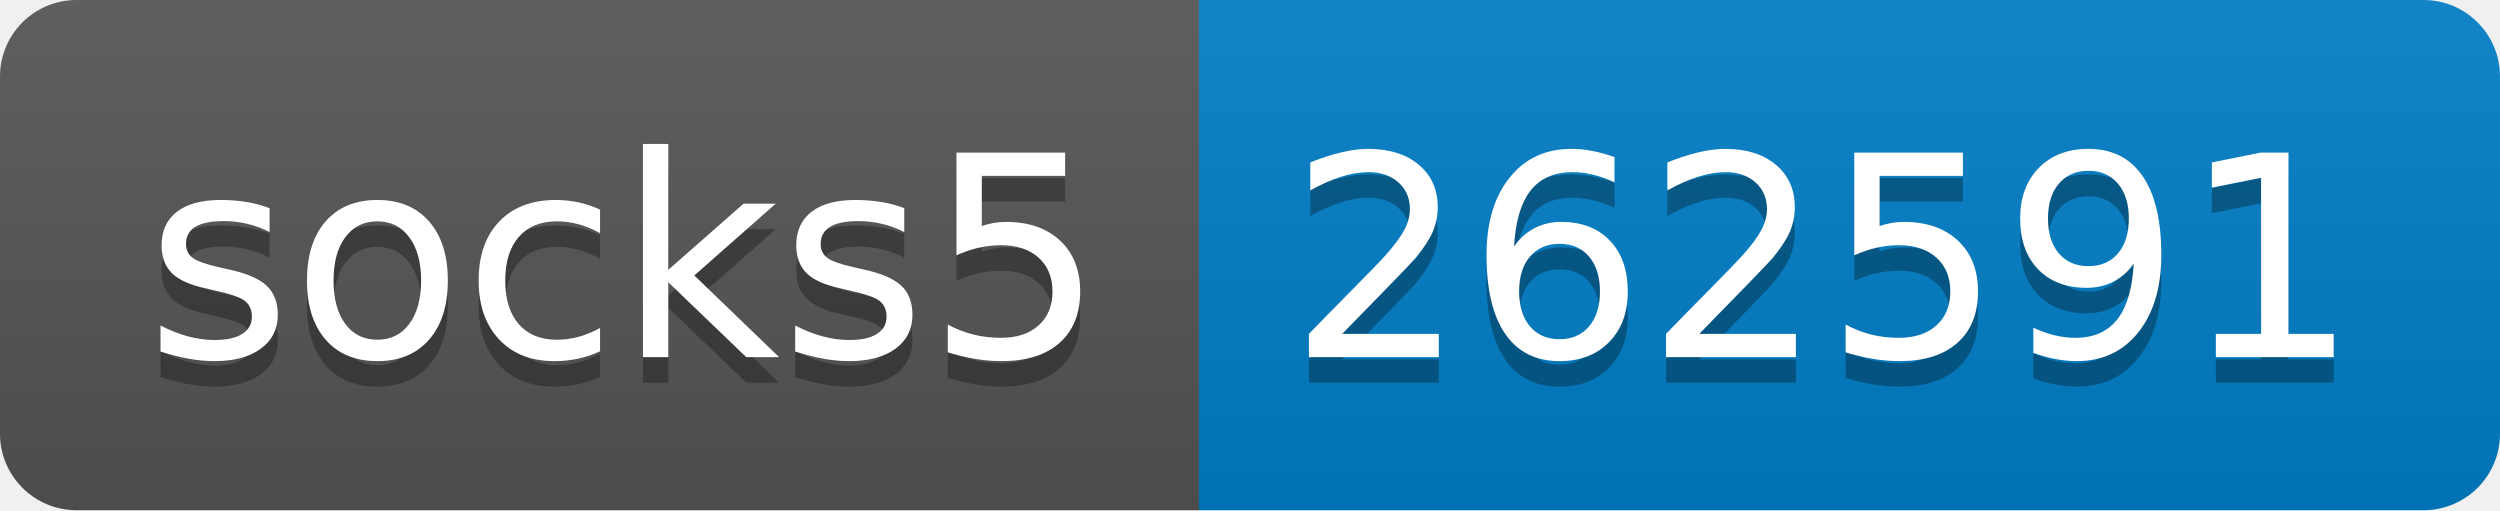
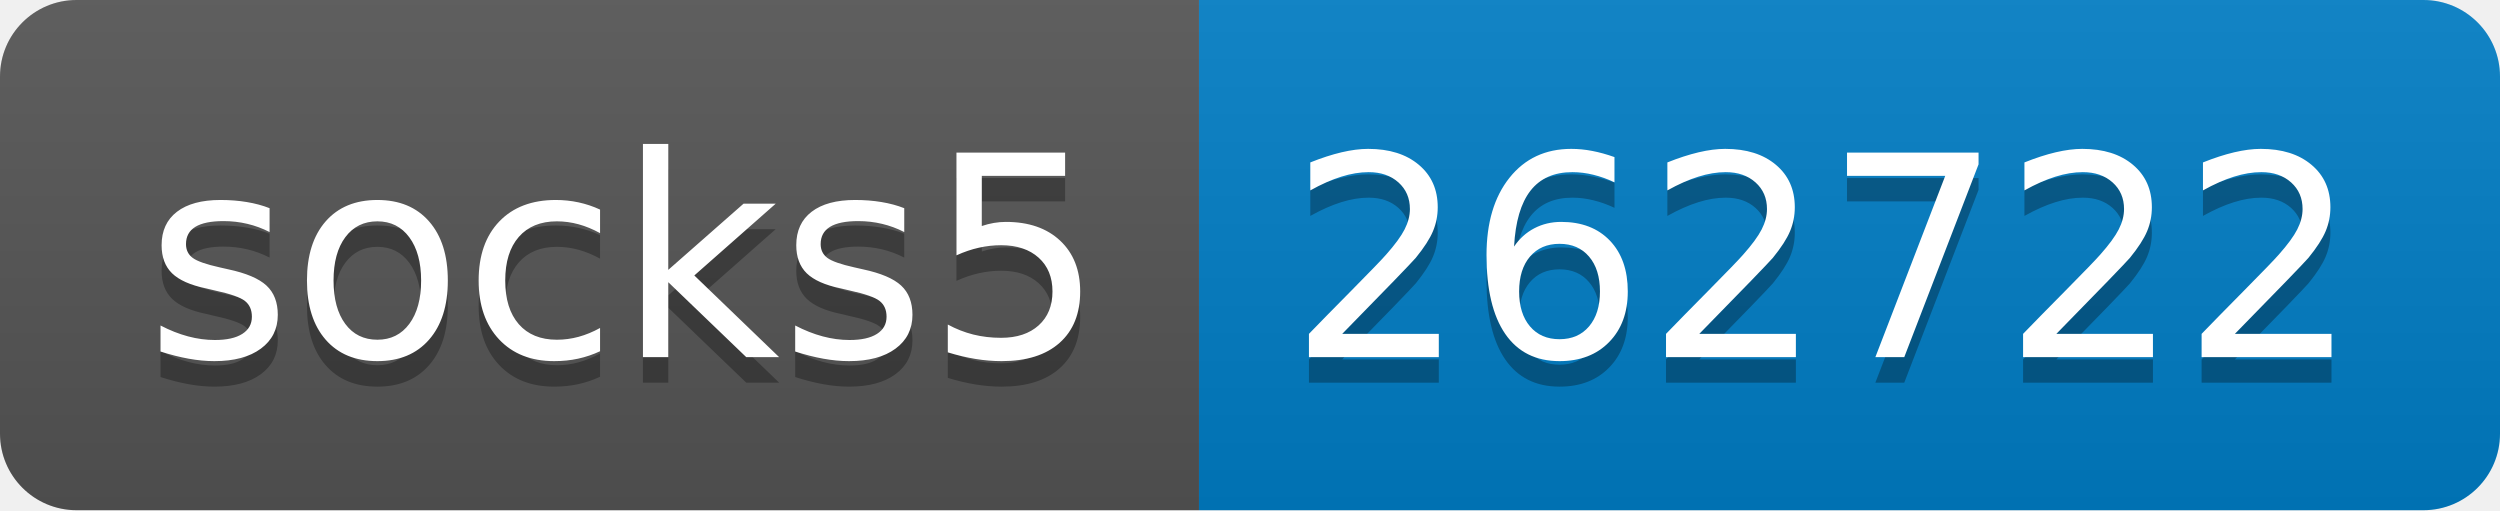
- <svg xmlns="http://www.w3.org/2000/svg" width="98" height="20" role="img" aria-label="socks5: 262591">
+ <svg xmlns="http://www.w3.org/2000/svg" width="98" height="20" role="img" aria-label="socks5: 262722">
  <linearGradient id="s" x2="0" y2="100%">
    <stop offset="0" stop-color="#bbb" stop-opacity=".1" />
    <stop offset="1" stop-opacity=".1" />
  </linearGradient>
  <clipPath id="r">
    <rect width="98" height="20" rx="3" fill="#fff" />
  </clipPath>
  <g clip-path="url(#r)">
    <rect width="47" height="20" fill="#555" />
    <rect x="47" width="51" height="20" fill="#007ec6" />
    <rect width="98" height="20" fill="url(#s)" />
  </g>
  <g fill="#fff" text-anchor="middle" font-family="Verdana,Geneva,DejaVu Sans,sans-serif" text-rendering="geometricPrecision" font-size="110">
    <text aria-hidden="true" x="245" y="150" fill="#010101" fill-opacity=".3" transform="scale(.1)" textLength="370">socks5</text>
    <text x="245" y="140" transform="scale(.1)" fill="#fff" textLength="370">socks5</text>
-     <text aria-hidden="true" x="715" y="150" fill="#010101" fill-opacity=".3" transform="scale(.1)" textLength="410">262591</text>
-     <text x="715" y="140" transform="scale(.1)" fill="#fff" textLength="410">262591</text>
+     <text aria-hidden="true" x="715" y="150" fill="#010101" fill-opacity=".3" transform="scale(.1)" textLength="410">262722</text>
+     <text x="715" y="140" transform="scale(.1)" fill="#fff" textLength="410">262722</text>
  </g>
</svg>
